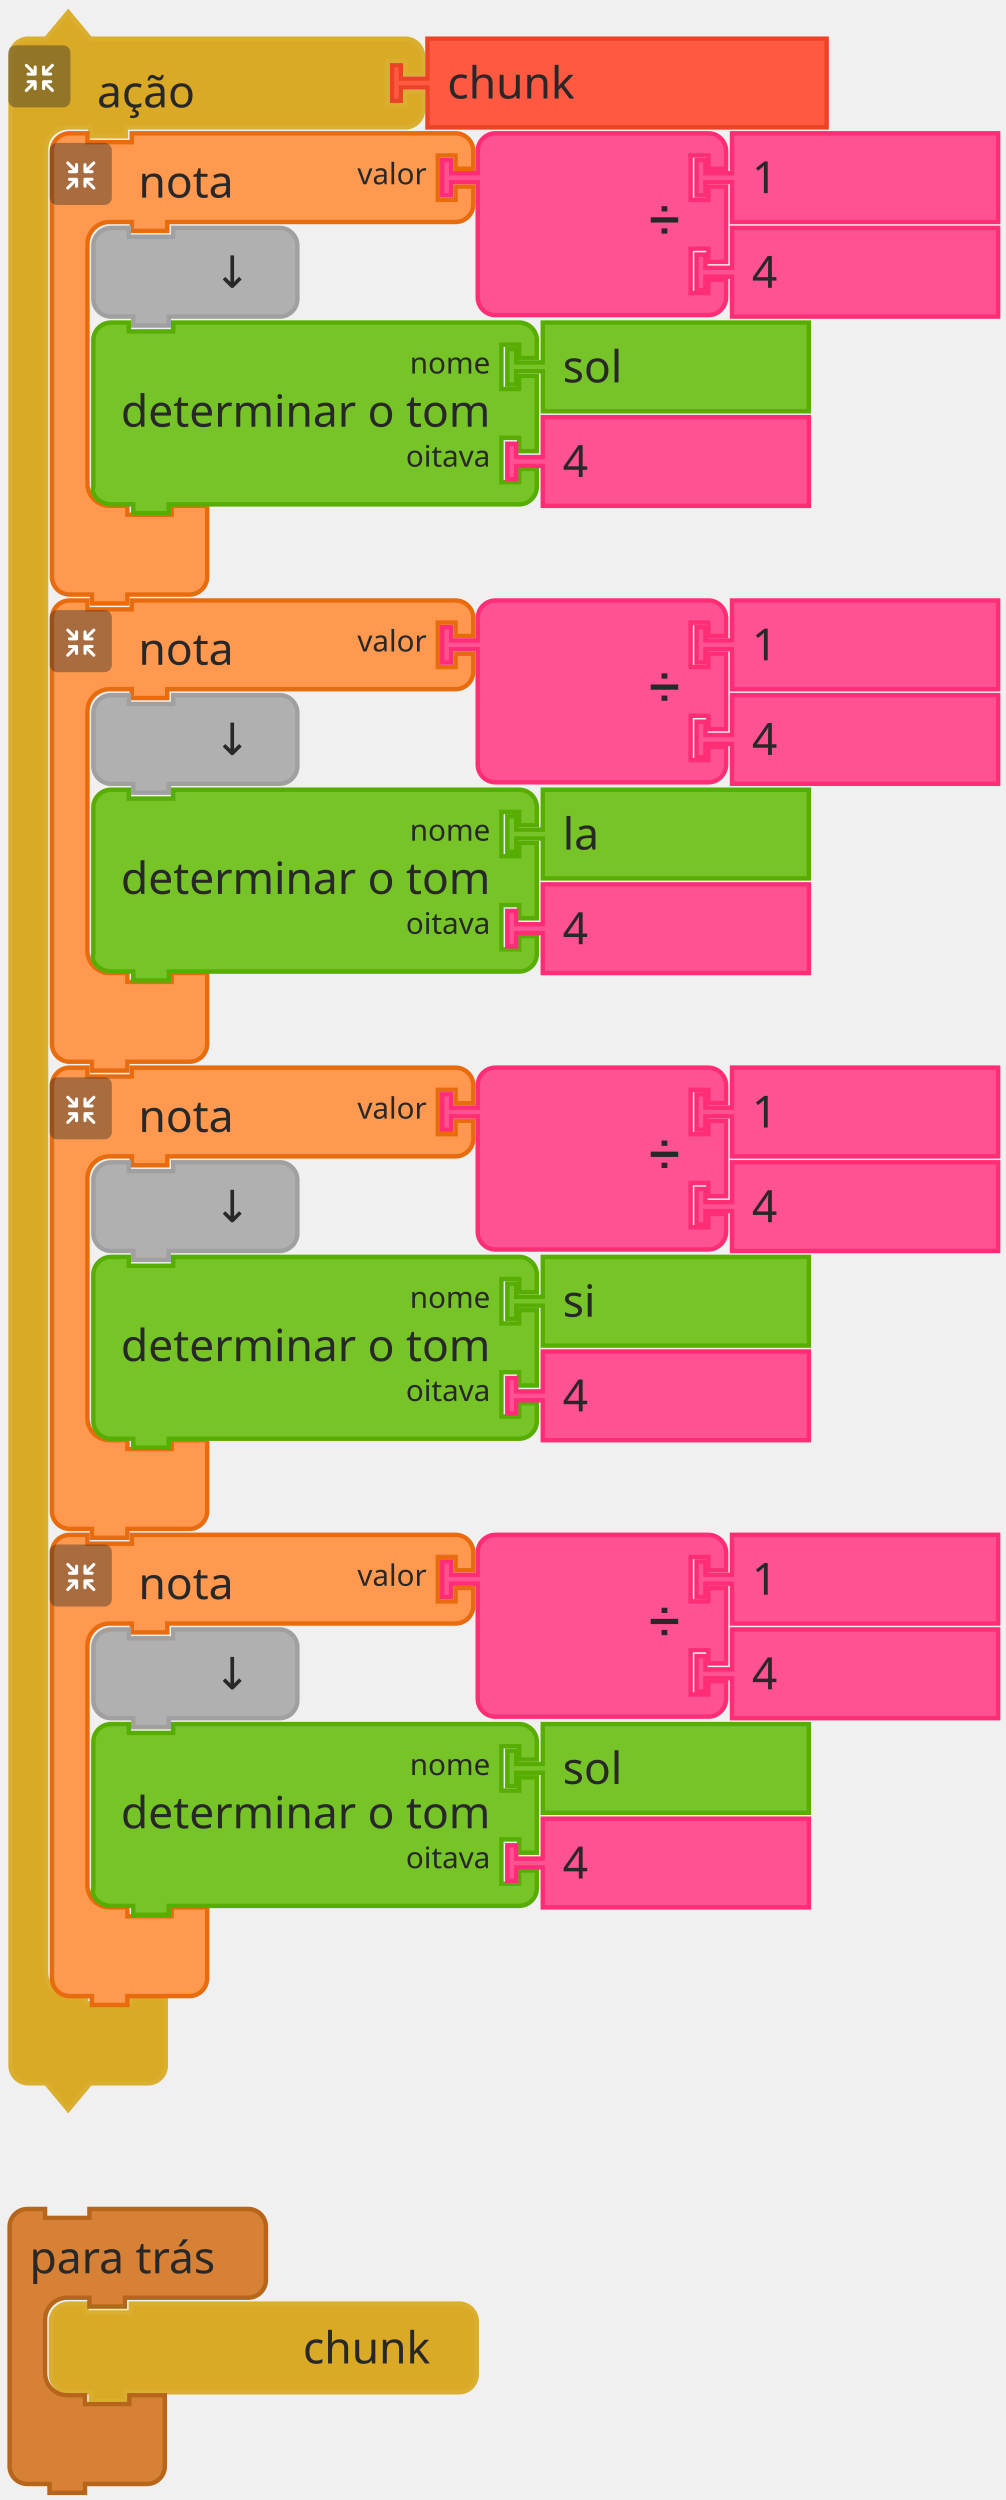
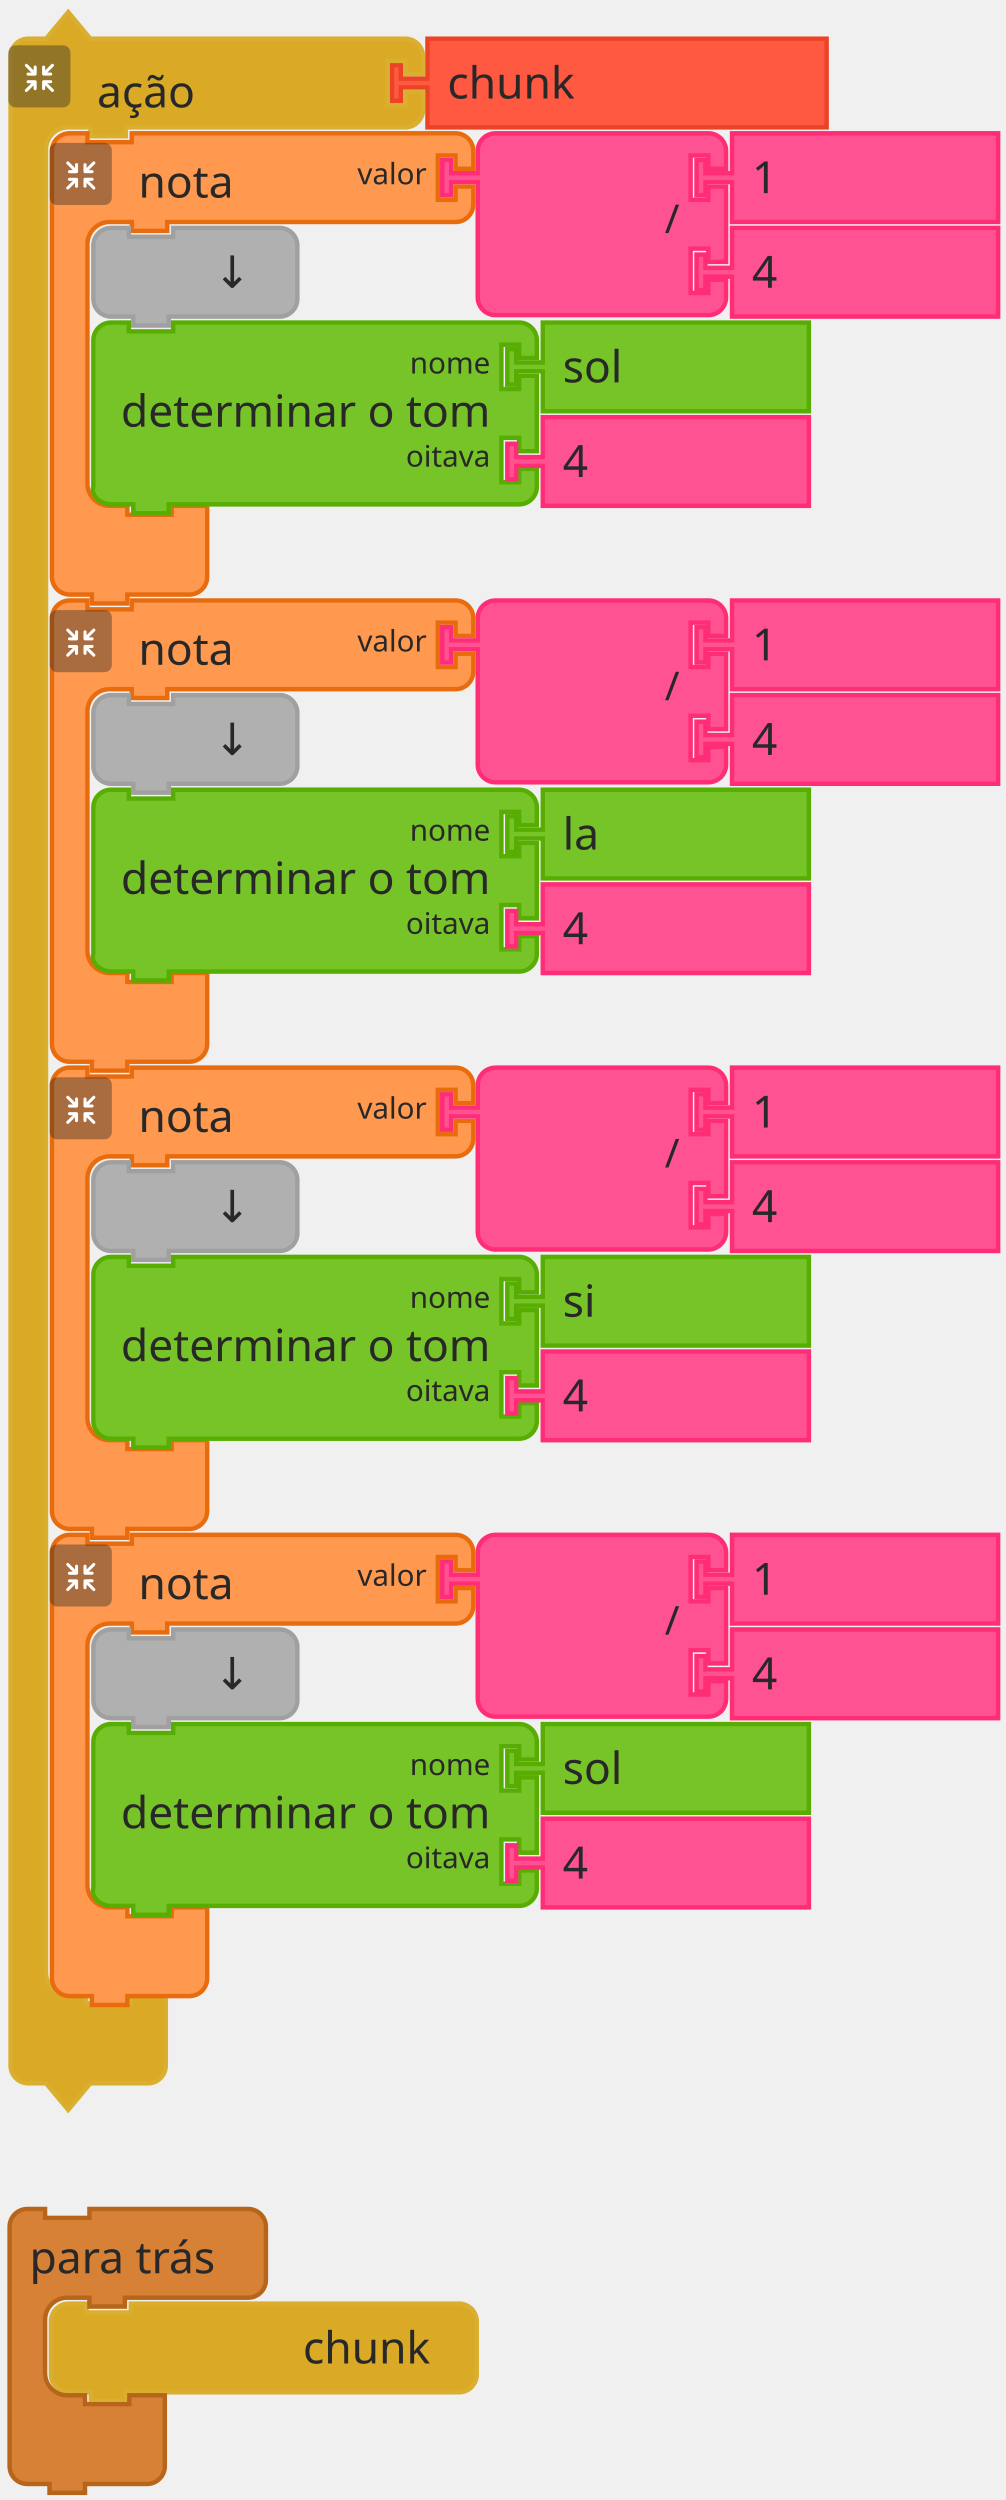
<svg xmlns="http://www.w3.org/2000/svg" id="svg594" version="1.1" height="845.5" width="340">
  <defs id="defs598" />
  <g transform="translate(-304.1806,-53.67132)" id="g82">
    <g id="g62" transform="translate(307,57)">
      <g id="g60" transform="scale(1.5)">
        <path id="path50" style="fill:#daa926;fill-opacity:1;stroke:#daaf30;stroke-width:1;stroke-linecap:round;stroke-opacity:1" d="m 0.5,14.5 v -4 a 4,4 90 0 1 4,-4 h 4 l 5,-6 5,6 h 9 58 4 a 4,4 90 0 1 4,4 v 4 h -4 v -3 h -4 v 10 h 4 v -3 h 4 v 4 a 4,4 90 0 1 -4,4 h -4 -58 -1 v 2 h -8 v -2 h -1 -4 a 5,5 90 0 0 -5,5 v 4 4 399 4 a 5,5 90 0 0 5,5 h 4 v 2 h 10 v -2 h 8 v 6 6 4 a 4,4 90 0 1 -4,4 h -4 -9 l -5,6 -5,-6 h -4 a 4,4 90 0 1 -4,-4 v -4 z" />
        <text id="text54" style="font-size:10px;font-family:sans-serif;text-anchor:start;fill:#282828">
          <tspan id="tspan52" y="22" x="20">ação</tspan>
        </text>
        <text id="text58" style="font-size:6.667px;font-family:sans-serif;text-anchor:end;fill:#282828">
          <tspan id="tspan56" y="6" x="83" />
        </text>
      </g>
    </g>
    <g id="g80" transform="matrix(0.5,0,0,0.5,307,69)">
      <g id="g78" style="isolation:isolate">
        <g data-name="レイヤー 2" id="g76">
          <g id="g74">
            <rect y="0" x="0" id="rect64" style="opacity:0.4;mix-blend-mode:multiply;fill:#292929" ry="5" rx="5" height="42" width="42" />
            <path id="path66" style="fill:#ffffff" d="m 30.56,29.8 -4.17,-4.16 h 2.26 a 1.035,1.035 0 1 0 0,-2.07 h -4.71 a 1.08,1.08 0 0 0 -1.11,1 v 0 c 0,0 0,0 0,0.06 v 4.64 0 a 1.04,1.04 0 1 0 2.08,0 v -2.19 l 4.19,4.19 a 1,1 0 0 0 1.46,0 1,1 0 0 0 0,-1.47 z" />
            <path id="path68" style="fill:#ffffff" d="m 19.17,24.6 a 1.08,1.08 0 0 0 -1.11,-1 h -4.71 a 1.035,1.035 0 1 0 0,2.07 h 2.25 l -4.16,4.13 a 1.039,1.039 0 0 0 1.47,1.47 l 4.18,-4.19 v 2.26 a 1.04,1.04 0 1 0 2.08,0 V 24.7 c 0,0 0,0 0,-0.06 a 0.08,0.08 0 0 1 0,-0.04 z" />
            <path id="path70" style="fill:#ffffff" d="m 23.94,20.5 h 4.7 a 1.04,1.04 0 1 0 0,-2.08 h -2.25 l 4.17,-4.16 a 1,1 0 0 0 0,-1.47 1,1 0 0 0 -1.46,0 L 24.91,17 v -2.28 a 1.04,1.04 0 1 0 -2.08,0 v 4.64 a 0.43,0.43 0 0 0 0,0.05 v 0.05 a 1.09,1.09 0 0 0 1.11,1.04 z" />
            <path id="path72" style="fill:#ffffff" d="m 18.13,13.62 a 1.08,1.08 0 0 0 -1,1.09 V 17 l -4.18,-4.19 a 1,1 0 0 0 -1.47,0 1,1 0 0 0 0,1.46 l 4.16,4.17 h -2.29 a 1.04,1.04 0 1 0 0,2.08 h 4.71 a 1.09,1.09 0 0 0 1.11,-1 c 0,0 0,0 0,-0.06 v -4.75 a 1.07,1.07 0 0 0 -1.04,-1.09 z" />
          </g>
        </g>
      </g>
    </g>
  </g>
  <g id="g92" transform="translate(131.8194,12.32868)">
    <g id="g90" transform="scale(1.5)">
      <path id="path84" style="fill:#ff5942;fill-opacity:1;stroke:#ea4326;stroke-width:1;stroke-linecap:round;stroke-opacity:1" d="m 8.5,0.5 h 90 v 20 h -90 v -8 -1 h -6 v 3 h -2 v -8 h 2 v 3 h 6 v -1 z" />
      <text id="text88" style="font-size:10px;font-family:sans-serif;text-anchor:start;fill:#282828">
        <tspan id="tspan86" y="14" x="13">chunk</tspan>
      </text>
    </g>
  </g>
  <g transform="translate(-304.1806,-53.67132)" id="g126">
    <g id="g106" transform="translate(321,98)">
      <g id="g104" transform="scale(1.5)">
        <path id="path94" style="fill:#fe994f;fill-opacity:1;stroke:#e86b0e;stroke-width:1;stroke-linecap:round;stroke-opacity:1" d="m 0.5,8.5 v -4 a 4,4 90 0 1 4,-4 h 4 v 2 h 10 v -2 h 9 60 4 a 4,4 90 0 1 4,4 v 4 h -4 v -3 h -4 v 10 h 4 v -3 h 4 v 4 a 4,4 90 0 1 -4,4 h -4 -60 -1 v 2 h -8 v -2 h -1 -4 a 5,5 90 0 0 -5,5 v 4 4 42 4 a 5,5 90 0 0 5,5 h 4 v 2 h 10 v -2 h 8 v 6 6 4 a 4,4 90 0 1 -4,4 h -4 -9 -1 v 2 h -8 v -2 h -1 -4 a 4,4 90 0 1 -4,-4 v -4 z" />
        <text id="text98" style="font-size:10px;font-family:sans-serif;text-anchor:start;fill:#282828">
          <tspan id="tspan96" y="15" x="20">nota</tspan>
        </text>
        <text id="text102" style="font-size:6.667px;font-family:sans-serif;text-anchor:end;fill:#282828">
          <tspan id="tspan100" y="12" x="85">valor</tspan>
        </text>
      </g>
    </g>
    <g id="g124" transform="matrix(0.5,0,0,0.5,321,102)">
      <g id="g122" style="isolation:isolate">
        <g data-name="レイヤー 2" id="g120">
          <g id="g118">
            <rect y="0" x="0" id="rect108" style="opacity:0.4;mix-blend-mode:multiply;fill:#292929" ry="5" rx="5" height="42" width="42" />
            <path id="path110" style="fill:#ffffff" d="m 30.56,29.8 -4.17,-4.16 h 2.26 a 1.035,1.035 0 1 0 0,-2.07 h -4.71 a 1.08,1.08 0 0 0 -1.11,1 v 0 c 0,0 0,0 0,0.06 v 4.64 0 a 1.04,1.04 0 1 0 2.08,0 v -2.19 l 4.19,4.19 a 1,1 0 0 0 1.46,0 1,1 0 0 0 0,-1.47 z" />
            <path id="path112" style="fill:#ffffff" d="m 19.17,24.6 a 1.08,1.08 0 0 0 -1.11,-1 h -4.71 a 1.035,1.035 0 1 0 0,2.07 h 2.25 l -4.16,4.13 a 1.039,1.039 0 0 0 1.47,1.47 l 4.18,-4.19 v 2.26 a 1.04,1.04 0 1 0 2.08,0 V 24.7 c 0,0 0,0 0,-0.06 a 0.08,0.08 0 0 1 0,-0.04 z" />
            <path id="path114" style="fill:#ffffff" d="m 23.94,20.5 h 4.7 a 1.04,1.04 0 1 0 0,-2.08 h -2.25 l 4.17,-4.16 a 1,1 0 0 0 0,-1.47 1,1 0 0 0 -1.46,0 L 24.91,17 v -2.28 a 1.04,1.04 0 1 0 -2.08,0 v 4.64 a 0.43,0.43 0 0 0 0,0.05 v 0.05 a 1.09,1.09 0 0 0 1.11,1.04 z" />
            <path id="path116" style="fill:#ffffff" d="m 18.13,13.62 a 1.08,1.08 0 0 0 -1,1.09 V 17 l -4.18,-4.19 a 1,1 0 0 0 -1.47,0 1,1 0 0 0 0,1.46 l 4.16,4.17 h -2.29 a 1.04,1.04 0 1 0 0,2.08 h 4.71 a 1.09,1.09 0 0 0 1.11,-1 c 0,0 0,0 0,-0.06 v -4.75 a 1.07,1.07 0 0 0 -1.04,-1.09 z" />
          </g>
        </g>
      </g>
    </g>
  </g>
  <g id="g144" transform="translate(148.8194,44.32868)">
    <g id="g142" transform="scale(1.5)">
      <path id="path128" style="fill:#ff5293;fill-opacity:1;stroke:#ff2c76;stroke-width:1;stroke-linecap:round;stroke-opacity:1" d="m 8.5,8.5 v -4 a 4,4 90 0 1 4,-4 h 4 10 30 4 a 4,4 90 0 1 4,4 v 4 h -4 v -3 h -4 v 10 h 4 v -3 h 4 v 17 h -4 v -3 h -4 v 10 h 4 v -3 h 4 v 4 a 4,4 90 0 1 -4,4 h -4 -30 -10 -4 a 4,4 90 0 1 -4,-4 v -4 -21 -1 h -6 v 3 h -2 v -8 h 2 v 3 h 6 z" />
      <text id="text132" style="font-size:9px;font-family:sans-serif;text-anchor:end;fill:#282828">
-         <tspan id="tspan130" y="23" x="54">➗</tspan>
+         <tspan id="tspan130" y="23" x="54">/</tspan>
      </text>
      <text id="text136" style="font-size:6px;font-family:sans-serif;text-anchor:end;fill:#282828">
        <tspan id="tspan134" y="12" x="54" />
      </text>
      <text id="text140" style="font-size:6px;font-family:sans-serif;text-anchor:end;fill:#282828">
        <tspan id="tspan138" y="33" x="54" />
      </text>
    </g>
  </g>
  <g id="g154" transform="translate(234.8194,44.32868)">
    <g id="g152" transform="scale(1.5)">
      <path id="path146" style="fill:#ff5293;fill-opacity:1;stroke:#ff2c76;stroke-width:1;stroke-linecap:round;stroke-opacity:1" d="m 8.5,0.5 h 60 v 20 h -60 v -8 -1 h -6 v 3 h -2 v -8 h 2 v 3 h 6 v -1 z" />
      <text id="text150" style="font-size:10px;font-family:sans-serif;text-anchor:start;fill:#282828">
        <tspan id="tspan148" y="14" x="13">1</tspan>
      </text>
    </g>
  </g>
  <g id="g164" transform="translate(234.8194,76.32868)">
    <g id="g162" transform="scale(1.5)">
      <path id="path156" style="fill:#ff5293;fill-opacity:1;stroke:#ff2c76;stroke-width:1;stroke-linecap:round;stroke-opacity:1" d="m 8.5,0.5 h 60 v 20 h -60 v -8 -1 h -6 v 3 h -2 v -8 h 2 v 3 h 6 v -1 z" />
      <text id="text160" style="font-size:10px;font-family:sans-serif;text-anchor:start;fill:#282828">
        <tspan id="tspan158" y="14" x="13">4</tspan>
      </text>
    </g>
  </g>
  <g id="g174" transform="translate(30.81937,76.32868)">
    <g id="g172" transform="scale(1.5)">
      <path id="path166" style="fill:#b0b0b0;fill-opacity:1;stroke:#a0a0a0;stroke-width:1;stroke-linecap:round;stroke-opacity:1" d="m 0.5,8.5 v -4 a 4,4 90 0 1 4,-4 h 4 v 2 h 10 v -2 h 20 4 a 4,4 90 0 1 4,4 v 4 4 4 a 4,4 90 0 1 -4,4 h -4 -20 -1 v 2 h -8 v -2 h -1 -4 a 4,4 90 0 1 -4,-4 v -4 z" />
      <text id="text170" style="font-size:10px;font-family:sans-serif;text-anchor:end;fill:#282828">
        <tspan id="tspan168" y="14" x="36">↓</tspan>
      </text>
    </g>
  </g>
  <g id="g192" transform="translate(96.81937,108.3287)">
    <g id="g190" transform="scale(1.5)">
      <path id="path176" style="fill:#77c428;fill-opacity:1;stroke:#57ad02;stroke-width:1;stroke-linecap:round;stroke-opacity:1" d="m -43.5,8.5 v -4 c 0,-2.209 1.791,-4 4,-4 h 4 v 2 h 10 v -2 h 74 4 c 2.209,0 4,1.791 4,4 v 4 h -4 v -3 h -4 v 10 h 4 v -3 h 4 v 17 h -4 v -3 h -4 v 10 h 4 v -3 h 4 v 4 c 0,2.209 -1.791,4 -4,4 h -4 -74 -1 v 2 h -8 v -2 h -1 -4 c -2.209,0 -4.699,-1.904 -4,-4 v -4 -21 z" />
      <text id="text180" style="font-size:10px;font-family:sans-serif;text-anchor:end;fill:#282828">
        <tspan id="tspan178" y="24" x="46">determinar o tom</tspan>
      </text>
      <text id="text184" style="font-size:6.667px;font-family:sans-serif;text-anchor:end;fill:#282828">
        <tspan id="tspan182" y="12" x="46">nome</tspan>
      </text>
      <text id="text188" style="font-size:6.667px;font-family:sans-serif;text-anchor:end;fill:#282828">
        <tspan id="tspan186" y="33" x="46">oitava</tspan>
      </text>
    </g>
  </g>
  <g id="g202" transform="translate(170.8194,108.3287)">
    <g id="g200" transform="scale(1.5)">
      <path id="path194" style="fill:#77c428;fill-opacity:1;stroke:#57ad02;stroke-width:1;stroke-linecap:round;stroke-opacity:1" d="m 8.5,0.5 h 60 v 20 h -60 v -8 -1 h -6 v 3 h -2 v -8 h 2 v 3 h 6 v -1 z" />
      <text id="text198" style="font-size:10px;font-family:sans-serif;text-anchor:start;fill:#282828">
        <tspan id="tspan196" y="14" x="13">sol</tspan>
      </text>
    </g>
  </g>
  <g id="g212" transform="translate(170.8194,140.3287)">
    <g id="g210" transform="scale(1.5)">
      <path id="path204" style="fill:#ff5293;fill-opacity:1;stroke:#ff2c76;stroke-width:1;stroke-linecap:round;stroke-opacity:1" d="m 8.5,0.5 h 60 v 20 h -60 v -8 -1 h -6 v 3 h -2 v -8 h 2 v 3 h 6 v -1 z" />
      <text id="text208" style="font-size:10px;font-family:sans-serif;text-anchor:start;fill:#282828">
        <tspan id="tspan206" y="14" x="13">4</tspan>
      </text>
    </g>
  </g>
  <g transform="translate(-304.1806,-53.67132)" id="g246">
    <g id="g226" transform="translate(321,256)">
      <g id="g224" transform="scale(1.5)">
        <path id="path214" style="fill:#fe994f;fill-opacity:1;stroke:#e86b0e;stroke-width:1;stroke-linecap:round;stroke-opacity:1" d="m 0.5,8.5 v -4 a 4,4 90 0 1 4,-4 h 4 v 2 h 10 v -2 h 9 60 4 a 4,4 90 0 1 4,4 v 4 h -4 v -3 h -4 v 10 h 4 v -3 h 4 v 4 a 4,4 90 0 1 -4,4 h -4 -60 -1 v 2 h -8 v -2 h -1 -4 a 5,5 90 0 0 -5,5 v 4 4 42 4 a 5,5 90 0 0 5,5 h 4 v 2 h 10 v -2 h 8 v 6 6 4 a 4,4 90 0 1 -4,4 h -4 -9 -1 v 2 h -8 v -2 h -1 -4 a 4,4 90 0 1 -4,-4 v -4 z" />
        <text id="text218" style="font-size:10px;font-family:sans-serif;text-anchor:start;fill:#282828">
          <tspan id="tspan216" y="15" x="20">nota</tspan>
        </text>
        <text id="text222" style="font-size:6.667px;font-family:sans-serif;text-anchor:end;fill:#282828">
          <tspan id="tspan220" y="12" x="85">valor</tspan>
        </text>
      </g>
    </g>
    <g id="g244" transform="matrix(0.5,0,0,0.5,321,260)">
      <g id="g242" style="isolation:isolate">
        <g data-name="レイヤー 2" id="g240">
          <g id="g238">
            <rect y="0" x="0" id="rect228" style="opacity:0.4;mix-blend-mode:multiply;fill:#292929" ry="5" rx="5" height="42" width="42" />
            <path id="path230" style="fill:#ffffff" d="m 30.56,29.8 -4.17,-4.16 h 2.26 a 1.035,1.035 0 1 0 0,-2.07 h -4.71 a 1.08,1.08 0 0 0 -1.11,1 v 0 c 0,0 0,0 0,0.06 v 4.64 0 a 1.04,1.04 0 1 0 2.08,0 v -2.19 l 4.19,4.19 a 1,1 0 0 0 1.46,0 1,1 0 0 0 0,-1.47 z" />
            <path id="path232" style="fill:#ffffff" d="m 19.17,24.6 a 1.08,1.08 0 0 0 -1.11,-1 h -4.71 a 1.035,1.035 0 1 0 0,2.07 h 2.25 l -4.16,4.13 a 1.039,1.039 0 0 0 1.47,1.47 l 4.18,-4.19 v 2.26 a 1.04,1.04 0 1 0 2.08,0 V 24.7 c 0,0 0,0 0,-0.06 a 0.08,0.08 0 0 1 0,-0.04 z" />
            <path id="path234" style="fill:#ffffff" d="m 23.94,20.5 h 4.7 a 1.04,1.04 0 1 0 0,-2.08 h -2.25 l 4.17,-4.16 a 1,1 0 0 0 0,-1.47 1,1 0 0 0 -1.46,0 L 24.91,17 v -2.28 a 1.04,1.04 0 1 0 -2.08,0 v 4.64 a 0.43,0.43 0 0 0 0,0.05 v 0.05 a 1.09,1.09 0 0 0 1.11,1.04 z" />
            <path id="path236" style="fill:#ffffff" d="m 18.13,13.62 a 1.08,1.08 0 0 0 -1,1.09 V 17 l -4.18,-4.19 a 1,1 0 0 0 -1.47,0 1,1 0 0 0 0,1.46 l 4.16,4.17 h -2.29 a 1.04,1.04 0 1 0 0,2.08 h 4.71 a 1.09,1.09 0 0 0 1.11,-1 c 0,0 0,0 0,-0.06 v -4.75 a 1.07,1.07 0 0 0 -1.04,-1.09 z" />
          </g>
        </g>
      </g>
    </g>
  </g>
  <g id="g264" transform="translate(148.8194,202.3287)">
    <g id="g262" transform="scale(1.5)">
      <path id="path248" style="fill:#ff5293;fill-opacity:1;stroke:#ff2c76;stroke-width:1;stroke-linecap:round;stroke-opacity:1" d="m 8.5,8.5 v -4 a 4,4 90 0 1 4,-4 h 4 10 30 4 a 4,4 90 0 1 4,4 v 4 h -4 v -3 h -4 v 10 h 4 v -3 h 4 v 17 h -4 v -3 h -4 v 10 h 4 v -3 h 4 v 4 a 4,4 90 0 1 -4,4 h -4 -30 -10 -4 a 4,4 90 0 1 -4,-4 v -4 -21 -1 h -6 v 3 h -2 v -8 h 2 v 3 h 6 z" />
      <text id="text252" style="font-size:9px;font-family:sans-serif;text-anchor:end;fill:#282828">
-         <tspan id="tspan250" y="23" x="54">➗</tspan>
+         <tspan id="tspan250" y="23" x="54">/</tspan>
      </text>
      <text id="text256" style="font-size:6px;font-family:sans-serif;text-anchor:end;fill:#282828">
        <tspan id="tspan254" y="12" x="54" />
      </text>
      <text id="text260" style="font-size:6px;font-family:sans-serif;text-anchor:end;fill:#282828">
        <tspan id="tspan258" y="33" x="54" />
      </text>
    </g>
  </g>
  <g id="g274" transform="translate(234.8194,202.3287)">
    <g id="g272" transform="scale(1.5)">
      <path id="path266" style="fill:#ff5293;fill-opacity:1;stroke:#ff2c76;stroke-width:1;stroke-linecap:round;stroke-opacity:1" d="m 8.5,0.5 h 60 v 20 h -60 v -8 -1 h -6 v 3 h -2 v -8 h 2 v 3 h 6 v -1 z" />
      <text id="text270" style="font-size:10px;font-family:sans-serif;text-anchor:start;fill:#282828">
        <tspan id="tspan268" y="14" x="13">1</tspan>
      </text>
    </g>
  </g>
  <g id="g284" transform="translate(234.8194,234.3287)">
    <g id="g282" transform="scale(1.5)">
      <path id="path276" style="fill:#ff5293;fill-opacity:1;stroke:#ff2c76;stroke-width:1;stroke-linecap:round;stroke-opacity:1" d="m 8.5,0.5 h 60 v 20 h -60 v -8 -1 h -6 v 3 h -2 v -8 h 2 v 3 h 6 v -1 z" />
      <text id="text280" style="font-size:10px;font-family:sans-serif;text-anchor:start;fill:#282828">
        <tspan id="tspan278" y="14" x="13">4</tspan>
      </text>
    </g>
  </g>
  <g id="g294" transform="translate(30.81937,234.3287)">
    <g id="g292" transform="scale(1.5)">
      <path id="path286" style="fill:#b0b0b0;fill-opacity:1;stroke:#a0a0a0;stroke-width:1;stroke-linecap:round;stroke-opacity:1" d="m 0.5,8.5 v -4 a 4,4 90 0 1 4,-4 h 4 v 2 h 10 v -2 h 20 4 a 4,4 90 0 1 4,4 v 4 4 4 a 4,4 90 0 1 -4,4 h -4 -20 -1 v 2 h -8 v -2 h -1 -4 a 4,4 90 0 1 -4,-4 v -4 z" />
      <text id="text290" style="font-size:10px;font-family:sans-serif;text-anchor:end;fill:#282828">
        <tspan id="tspan288" y="14" x="36">↓</tspan>
      </text>
    </g>
  </g>
  <g id="g312" transform="translate(96.81937,266.3287)">
    <g id="g310" transform="scale(1.5)">
      <path id="path296" style="fill:#77c428;fill-opacity:1;stroke:#57ad02;stroke-width:1;stroke-linecap:round;stroke-opacity:1" d="m -43.5,8.5 v -4 c 0,-2.209 1.791,-4 4,-4 h 4 v 2 h 10 v -2 h 74 4 c 2.209,0 4,1.791 4,4 v 4 h -4 v -3 h -4 v 10 h 4 v -3 h 4 v 17 h -4 v -3 h -4 v 10 h 4 v -3 h 4 v 4 c 0,2.209 -1.791,4 -4,4 h -4 -74 -1 v 2 h -8 v -2 h -1 -4 c -2.209,0 -4.699,-1.904 -4,-4 v -4 -21 z" />
      <text id="text300" style="font-size:10px;font-family:sans-serif;text-anchor:end;fill:#282828">
        <tspan id="tspan298" y="24" x="46">determinar o tom</tspan>
      </text>
      <text id="text304" style="font-size:6.667px;font-family:sans-serif;text-anchor:end;fill:#282828">
        <tspan id="tspan302" y="12" x="46">nome</tspan>
      </text>
      <text id="text308" style="font-size:6.667px;font-family:sans-serif;text-anchor:end;fill:#282828">
        <tspan id="tspan306" y="33" x="46">oitava</tspan>
      </text>
    </g>
  </g>
  <g id="g322" transform="translate(170.8194,266.3287)">
    <g id="g320" transform="scale(1.5)">
      <path id="path314" style="fill:#77c428;fill-opacity:1;stroke:#57ad02;stroke-width:1;stroke-linecap:round;stroke-opacity:1" d="m 8.5,0.5 h 60 v 20 h -60 v -8 -1 h -6 v 3 h -2 v -8 h 2 v 3 h 6 v -1 z" />
      <text id="text318" style="font-size:10px;font-family:sans-serif;text-anchor:start;fill:#282828">
        <tspan id="tspan316" y="14" x="13">la</tspan>
      </text>
    </g>
  </g>
  <g id="g332" transform="translate(170.8194,298.3287)">
    <g id="g330" transform="scale(1.5)">
      <path id="path324" style="fill:#ff5293;fill-opacity:1;stroke:#ff2c76;stroke-width:1;stroke-linecap:round;stroke-opacity:1" d="m 8.5,0.5 h 60 v 20 h -60 v -8 -1 h -6 v 3 h -2 v -8 h 2 v 3 h 6 v -1 z" />
      <text id="text328" style="font-size:10px;font-family:sans-serif;text-anchor:start;fill:#282828">
        <tspan id="tspan326" y="14" x="13">4</tspan>
      </text>
    </g>
  </g>
  <g transform="translate(-304.1806,-53.67132)" id="g366">
    <g id="g346" transform="translate(321,414)">
      <g id="g344" transform="scale(1.5)">
        <path id="path334" style="fill:#fe994f;fill-opacity:1;stroke:#e86b0e;stroke-width:1;stroke-linecap:round;stroke-opacity:1" d="m 0.5,8.5 v -4 a 4,4 90 0 1 4,-4 h 4 v 2 h 10 v -2 h 9 60 4 a 4,4 90 0 1 4,4 v 4 h -4 v -3 h -4 v 10 h 4 v -3 h 4 v 4 a 4,4 90 0 1 -4,4 h -4 -60 -1 v 2 h -8 v -2 h -1 -4 a 5,5 90 0 0 -5,5 v 4 4 42 4 a 5,5 90 0 0 5,5 h 4 v 2 h 10 v -2 h 8 v 6 6 4 a 4,4 90 0 1 -4,4 h -4 -9 -1 v 2 h -8 v -2 h -1 -4 a 4,4 90 0 1 -4,-4 v -4 z" />
        <text id="text338" style="font-size:10px;font-family:sans-serif;text-anchor:start;fill:#282828">
          <tspan id="tspan336" y="15" x="20">nota</tspan>
        </text>
        <text id="text342" style="font-size:6.667px;font-family:sans-serif;text-anchor:end;fill:#282828">
          <tspan id="tspan340" y="12" x="85">valor</tspan>
        </text>
      </g>
    </g>
    <g id="g364" transform="matrix(0.5,0,0,0.5,321,418)">
      <g id="g362" style="isolation:isolate">
        <g data-name="レイヤー 2" id="g360">
          <g id="g358">
            <rect y="0" x="0" id="rect348" style="opacity:0.4;mix-blend-mode:multiply;fill:#292929" ry="5" rx="5" height="42" width="42" />
            <path id="path350" style="fill:#ffffff" d="m 30.56,29.8 -4.17,-4.16 h 2.26 a 1.035,1.035 0 1 0 0,-2.07 h -4.71 a 1.08,1.08 0 0 0 -1.11,1 v 0 c 0,0 0,0 0,0.06 v 4.64 0 a 1.04,1.04 0 1 0 2.08,0 v -2.19 l 4.19,4.19 a 1,1 0 0 0 1.46,0 1,1 0 0 0 0,-1.47 z" />
            <path id="path352" style="fill:#ffffff" d="m 19.17,24.6 a 1.08,1.08 0 0 0 -1.11,-1 h -4.71 a 1.035,1.035 0 1 0 0,2.07 h 2.25 l -4.16,4.13 a 1.039,1.039 0 0 0 1.47,1.47 l 4.18,-4.19 v 2.26 a 1.04,1.04 0 1 0 2.08,0 V 24.7 c 0,0 0,0 0,-0.06 a 0.08,0.08 0 0 1 0,-0.04 z" />
            <path id="path354" style="fill:#ffffff" d="m 23.94,20.5 h 4.7 a 1.04,1.04 0 1 0 0,-2.08 h -2.25 l 4.17,-4.16 a 1,1 0 0 0 0,-1.47 1,1 0 0 0 -1.46,0 L 24.91,17 v -2.28 a 1.04,1.04 0 1 0 -2.08,0 v 4.64 a 0.43,0.43 0 0 0 0,0.05 v 0.05 a 1.09,1.09 0 0 0 1.11,1.04 z" />
            <path id="path356" style="fill:#ffffff" d="m 18.13,13.62 a 1.08,1.08 0 0 0 -1,1.09 V 17 l -4.18,-4.19 a 1,1 0 0 0 -1.47,0 1,1 0 0 0 0,1.46 l 4.16,4.17 h -2.29 a 1.04,1.04 0 1 0 0,2.08 h 4.71 a 1.09,1.09 0 0 0 1.11,-1 c 0,0 0,0 0,-0.06 v -4.75 a 1.07,1.07 0 0 0 -1.04,-1.09 z" />
          </g>
        </g>
      </g>
    </g>
  </g>
  <g id="g384" transform="translate(148.8194,360.3287)">
    <g id="g382" transform="scale(1.5)">
      <path id="path368" style="fill:#ff5293;fill-opacity:1;stroke:#ff2c76;stroke-width:1;stroke-linecap:round;stroke-opacity:1" d="m 8.5,8.5 v -4 a 4,4 90 0 1 4,-4 h 4 10 30 4 a 4,4 90 0 1 4,4 v 4 h -4 v -3 h -4 v 10 h 4 v -3 h 4 v 17 h -4 v -3 h -4 v 10 h 4 v -3 h 4 v 4 a 4,4 90 0 1 -4,4 h -4 -30 -10 -4 a 4,4 90 0 1 -4,-4 v -4 -21 -1 h -6 v 3 h -2 v -8 h 2 v 3 h 6 z" />
      <text id="text372" style="font-size:9px;font-family:sans-serif;text-anchor:end;fill:#282828">
-         <tspan id="tspan370" y="23" x="54">➗</tspan>
+         <tspan id="tspan370" y="23" x="54">/</tspan>
      </text>
      <text id="text376" style="font-size:6px;font-family:sans-serif;text-anchor:end;fill:#282828">
        <tspan id="tspan374" y="12" x="54" />
      </text>
      <text id="text380" style="font-size:6px;font-family:sans-serif;text-anchor:end;fill:#282828">
        <tspan id="tspan378" y="33" x="54" />
      </text>
    </g>
  </g>
  <g id="g394" transform="translate(234.8194,360.3287)">
    <g id="g392" transform="scale(1.5)">
      <path id="path386" style="fill:#ff5293;fill-opacity:1;stroke:#ff2c76;stroke-width:1;stroke-linecap:round;stroke-opacity:1" d="m 8.5,0.5 h 60 v 20 h -60 v -8 -1 h -6 v 3 h -2 v -8 h 2 v 3 h 6 v -1 z" />
      <text id="text390" style="font-size:10px;font-family:sans-serif;text-anchor:start;fill:#282828">
        <tspan id="tspan388" y="14" x="13">1</tspan>
      </text>
    </g>
  </g>
  <g id="g404" transform="translate(234.8194,392.3287)">
    <g id="g402" transform="scale(1.5)">
      <path id="path396" style="fill:#ff5293;fill-opacity:1;stroke:#ff2c76;stroke-width:1;stroke-linecap:round;stroke-opacity:1" d="m 8.5,0.5 h 60 v 20 h -60 v -8 -1 h -6 v 3 h -2 v -8 h 2 v 3 h 6 v -1 z" />
      <text id="text400" style="font-size:10px;font-family:sans-serif;text-anchor:start;fill:#282828">
        <tspan id="tspan398" y="14" x="13">4</tspan>
      </text>
    </g>
  </g>
  <g id="g414" transform="translate(30.81937,392.3287)">
    <g id="g412" transform="scale(1.5)">
      <path id="path406" style="fill:#b0b0b0;fill-opacity:1;stroke:#a0a0a0;stroke-width:1;stroke-linecap:round;stroke-opacity:1" d="m 0.5,8.5 v -4 a 4,4 90 0 1 4,-4 h 4 v 2 h 10 v -2 h 20 4 a 4,4 90 0 1 4,4 v 4 4 4 a 4,4 90 0 1 -4,4 h -4 -20 -1 v 2 h -8 v -2 h -1 -4 a 4,4 90 0 1 -4,-4 v -4 z" />
      <text id="text410" style="font-size:10px;font-family:sans-serif;text-anchor:end;fill:#282828">
        <tspan id="tspan408" y="14" x="36">↓</tspan>
      </text>
    </g>
  </g>
  <g id="g432" transform="translate(96.81937,424.3287)">
    <g id="g430" transform="scale(1.5)">
      <path id="path416" style="fill:#77c428;fill-opacity:1;stroke:#57ad02;stroke-width:1;stroke-linecap:round;stroke-opacity:1" d="m -43.5,8.5 v -4 c 0,-2.209 1.791,-4 4,-4 h 4 v 2 h 10 v -2 h 74 4 c 2.209,0 4,1.791 4,4 v 4 h -4 v -3 h -4 v 10 h 4 v -3 h 4 v 17 h -4 v -3 h -4 v 10 h 4 v -3 h 4 v 4 c 0,2.209 -1.791,4 -4,4 h -4 -74 -1 v 2 h -8 v -2 h -1 -4 c -2.209,0 -4,-1.791 -4,-4 v -4 -21 z" />
      <text id="text420" style="font-size:10px;font-family:sans-serif;text-anchor:end;fill:#282828">
        <tspan id="tspan418" y="24" x="46">determinar o tom</tspan>
      </text>
      <text id="text424" style="font-size:6.667px;font-family:sans-serif;text-anchor:end;fill:#282828">
        <tspan id="tspan422" y="12" x="46">nome</tspan>
      </text>
      <text id="text428" style="font-size:6.667px;font-family:sans-serif;text-anchor:end;fill:#282828">
        <tspan id="tspan426" y="33" x="46">oitava</tspan>
      </text>
    </g>
  </g>
  <g id="g442" transform="translate(170.8194,424.3287)">
    <g id="g440" transform="scale(1.5)">
      <path id="path434" style="fill:#77c428;fill-opacity:1;stroke:#57ad02;stroke-width:1;stroke-linecap:round;stroke-opacity:1" d="m 8.5,0.5 h 60 v 20 h -60 v -8 -1 h -6 v 3 h -2 v -8 h 2 v 3 h 6 v -1 z" />
      <text id="text438" style="font-size:10px;font-family:sans-serif;text-anchor:start;fill:#282828">
        <tspan id="tspan436" y="14" x="13">si</tspan>
      </text>
    </g>
  </g>
  <g id="g452" transform="translate(170.8194,456.3287)">
    <g id="g450" transform="scale(1.5)">
      <path id="path444" style="fill:#ff5293;fill-opacity:1;stroke:#ff2c76;stroke-width:1;stroke-linecap:round;stroke-opacity:1" d="m 8.5,0.5 h 60 v 20 h -60 v -8 -1 h -6 v 3 h -2 v -8 h 2 v 3 h 6 v -1 z" />
      <text id="text448" style="font-size:10px;font-family:sans-serif;text-anchor:start;fill:#282828">
        <tspan id="tspan446" y="14" x="13">4</tspan>
      </text>
    </g>
  </g>
  <g transform="translate(-304.1806,-53.67132)" id="g486">
    <g id="g466" transform="translate(321,572)">
      <g id="g464" transform="scale(1.5)">
        <path id="path454" style="fill:#fe994f;fill-opacity:1;stroke:#e86b0e;stroke-width:1;stroke-linecap:round;stroke-opacity:1" d="m 0.5,8.5 v -4 a 4,4 90 0 1 4,-4 h 4 v 2 h 10 v -2 h 9 60 4 a 4,4 90 0 1 4,4 v 4 h -4 v -3 h -4 v 10 h 4 v -3 h 4 v 4 a 4,4 90 0 1 -4,4 h -4 -60 -1 v 2 h -8 v -2 h -1 -4 a 5,5 90 0 0 -5,5 v 4 4 42 4 a 5,5 90 0 0 5,5 h 4 v 2 h 10 v -2 h 8 v 6 6 4 a 4,4 90 0 1 -4,4 h -4 -9 -1 v 2 h -8 v -2 h -1 -4 a 4,4 90 0 1 -4,-4 v -4 z" />
        <text id="text458" style="font-size:10px;font-family:sans-serif;text-anchor:start;fill:#282828">
          <tspan id="tspan456" y="15" x="20">nota</tspan>
        </text>
        <text id="text462" style="font-size:6.667px;font-family:sans-serif;text-anchor:end;fill:#282828">
          <tspan id="tspan460" y="12" x="85">valor</tspan>
        </text>
      </g>
    </g>
    <g id="g484" transform="matrix(0.5,0,0,0.5,321,576)">
      <g id="g482" style="isolation:isolate">
        <g data-name="レイヤー 2" id="g480">
          <g id="g478">
            <rect y="0" x="0" id="rect468" style="opacity:0.4;mix-blend-mode:multiply;fill:#292929" ry="5" rx="5" height="42" width="42" />
            <path id="path470" style="fill:#ffffff" d="m 30.56,29.8 -4.17,-4.16 h 2.26 a 1.035,1.035 0 1 0 0,-2.07 h -4.71 a 1.08,1.08 0 0 0 -1.11,1 v 0 c 0,0 0,0 0,0.06 v 4.64 0 a 1.04,1.04 0 1 0 2.08,0 v -2.19 l 4.19,4.19 a 1,1 0 0 0 1.46,0 1,1 0 0 0 0,-1.47 z" />
            <path id="path472" style="fill:#ffffff" d="m 19.17,24.6 a 1.08,1.08 0 0 0 -1.11,-1 h -4.71 a 1.035,1.035 0 1 0 0,2.07 h 2.25 l -4.16,4.13 a 1.039,1.039 0 0 0 1.47,1.47 l 4.18,-4.19 v 2.26 a 1.04,1.04 0 1 0 2.08,0 V 24.7 c 0,0 0,0 0,-0.06 a 0.08,0.08 0 0 1 0,-0.04 z" />
            <path id="path474" style="fill:#ffffff" d="m 23.94,20.5 h 4.7 a 1.04,1.04 0 1 0 0,-2.08 h -2.25 l 4.17,-4.16 a 1,1 0 0 0 0,-1.47 1,1 0 0 0 -1.46,0 L 24.91,17 v -2.28 a 1.04,1.04 0 1 0 -2.08,0 v 4.64 a 0.43,0.43 0 0 0 0,0.05 v 0.05 a 1.09,1.09 0 0 0 1.11,1.04 z" />
            <path id="path476" style="fill:#ffffff" d="m 18.13,13.62 a 1.08,1.08 0 0 0 -1,1.09 V 17 l -4.18,-4.19 a 1,1 0 0 0 -1.47,0 1,1 0 0 0 0,1.46 l 4.16,4.17 h -2.29 a 1.04,1.04 0 1 0 0,2.08 h 4.71 a 1.09,1.09 0 0 0 1.11,-1 c 0,0 0,0 0,-0.06 v -4.75 a 1.07,1.07 0 0 0 -1.04,-1.09 z" />
          </g>
        </g>
      </g>
    </g>
  </g>
  <g id="g504" transform="translate(148.8194,518.3287)">
    <g id="g502" transform="scale(1.5)">
      <path id="path488" style="fill:#ff5293;fill-opacity:1;stroke:#ff2c76;stroke-width:1;stroke-linecap:round;stroke-opacity:1" d="m 8.5,8.5 v -4 a 4,4 90 0 1 4,-4 h 4 10 30 4 a 4,4 90 0 1 4,4 v 4 h -4 v -3 h -4 v 10 h 4 v -3 h 4 v 17 h -4 v -3 h -4 v 10 h 4 v -3 h 4 v 4 a 4,4 90 0 1 -4,4 h -4 -30 -10 -4 a 4,4 90 0 1 -4,-4 v -4 -21 -1 h -6 v 3 h -2 v -8 h 2 v 3 h 6 z" />
      <text id="text492" style="font-size:9px;font-family:sans-serif;text-anchor:end;fill:#282828">
-         <tspan id="tspan490" y="23" x="54">➗</tspan>
+         <tspan id="tspan490" y="23" x="54">/</tspan>
      </text>
      <text id="text496" style="font-size:6px;font-family:sans-serif;text-anchor:end;fill:#282828">
        <tspan id="tspan494" y="12" x="54" />
      </text>
      <text id="text500" style="font-size:6px;font-family:sans-serif;text-anchor:end;fill:#282828">
        <tspan id="tspan498" y="33" x="54" />
      </text>
    </g>
  </g>
  <g id="g514" transform="translate(234.8194,518.3287)">
    <g id="g512" transform="scale(1.5)">
      <path id="path506" style="fill:#ff5293;fill-opacity:1;stroke:#ff2c76;stroke-width:1;stroke-linecap:round;stroke-opacity:1" d="m 8.5,0.5 h 60 v 20 h -60 v -8 -1 h -6 v 3 h -2 v -8 h 2 v 3 h 6 v -1 z" />
      <text id="text510" style="font-size:10px;font-family:sans-serif;text-anchor:start;fill:#282828">
        <tspan id="tspan508" y="14" x="13">1</tspan>
      </text>
    </g>
  </g>
  <g id="g524" transform="translate(234.8194,550.3287)">
    <g id="g522" transform="scale(1.5)">
      <path id="path516" style="fill:#ff5293;fill-opacity:1;stroke:#ff2c76;stroke-width:1;stroke-linecap:round;stroke-opacity:1" d="m 8.5,0.5 h 60 v 20 h -60 v -8 -1 h -6 v 3 h -2 v -8 h 2 v 3 h 6 v -1 z" />
      <text id="text520" style="font-size:10px;font-family:sans-serif;text-anchor:start;fill:#282828">
        <tspan id="tspan518" y="14" x="13">4</tspan>
      </text>
    </g>
  </g>
  <g id="g534" transform="translate(30.81937,550.3287)">
    <g id="g532" transform="scale(1.5)">
      <path id="path526" style="fill:#b0b0b0;fill-opacity:1;stroke:#a0a0a0;stroke-width:1;stroke-linecap:round;stroke-opacity:1" d="m 0.5,8.5 v -4 a 4,4 90 0 1 4,-4 h 4 v 2 h 10 v -2 h 20 4 a 4,4 90 0 1 4,4 v 4 4 4 a 4,4 90 0 1 -4,4 h -4 -20 -1 v 2 h -8 v -2 h -1 -4 a 4,4 90 0 1 -4,-4 v -4 z" />
      <text id="text530" style="font-size:10px;font-family:sans-serif;text-anchor:end;fill:#282828">
        <tspan id="tspan528" y="14" x="36">↓</tspan>
      </text>
    </g>
  </g>
  <g id="g552" transform="translate(96.81937,582.3287)">
    <g id="g550" transform="scale(1.5)">
      <path id="path536" style="fill:#77c428;fill-opacity:1;stroke:#57ad02;stroke-width:1;stroke-linecap:round;stroke-opacity:1" d="m -43.5,8.5 v -4 c 0,-2.209 1.791,-4 4,-4 h 4 v 2 h 10 v -2 h 74 4 c 2.209,0 4,1.791 4,4 v 4 h -4 v -3 h -4 v 10 h 4 v -3 h 4 v 17 h -4 v -3 h -4 v 10 h 4 v -3 h 4 v 4 c 0,2.209 -1.791,4 -4,4 h -4 -74 -1 v 2 h -8 v -2 h -1 -4 c -2.209,0 -4.699,-1.904 -4,-4 v -4 -21 z" />
      <text id="text540" style="font-size:10px;font-family:sans-serif;text-anchor:end;fill:#282828">
        <tspan id="tspan538" y="24" x="46">determinar o tom</tspan>
      </text>
      <text id="text544" style="font-size:6.667px;font-family:sans-serif;text-anchor:end;fill:#282828">
        <tspan id="tspan542" y="12" x="46">nome</tspan>
      </text>
      <text id="text548" style="font-size:6.667px;font-family:sans-serif;text-anchor:end;fill:#282828">
        <tspan id="tspan546" y="33" x="46">oitava</tspan>
      </text>
    </g>
  </g>
  <g id="g562" transform="translate(170.8194,582.3287)">
    <g id="g560" transform="scale(1.5)">
      <path id="path554" style="fill:#77c428;fill-opacity:1;stroke:#57ad02;stroke-width:1;stroke-linecap:round;stroke-opacity:1" d="m 8.5,0.5 h 60 v 20 h -60 v -8 -1 h -6 v 3 h -2 v -8 h 2 v 3 h 6 v -1 z" />
      <text id="text558" style="font-size:10px;font-family:sans-serif;text-anchor:start;fill:#282828">
        <tspan id="tspan556" y="14" x="13">sol</tspan>
      </text>
    </g>
  </g>
  <g id="g572" transform="translate(170.8194,614.3287)">
    <g id="g570" transform="scale(1.5)">
      <path id="path564" style="fill:#ff5293;fill-opacity:1;stroke:#ff2c76;stroke-width:1;stroke-linecap:round;stroke-opacity:1" d="m 8.5,0.5 h 60 v 20 h -60 v -8 -1 h -6 v 3 h -2 v -8 h 2 v 3 h 6 v -1 z" />
      <text id="text568" style="font-size:10px;font-family:sans-serif;text-anchor:start;fill:#282828">
        <tspan id="tspan566" y="14" x="13">4</tspan>
      </text>
    </g>
  </g>
  <g id="g582" transform="translate(16.49069,778.3287)">
    <g id="g580" transform="scale(1.5)">
      <path id="path574" style="fill:#daa926;fill-opacity:1;stroke:#daaf30;stroke-width:1;stroke-linecap:round;stroke-opacity:1" d="m 0.5,8.5 v -4 a 4,4 90 0 1 4,-4 h 4 v 2 h 10 v -2 h 70 4 a 4,4 90 0 1 4,4 v 4 4 4 a 4,4 90 0 1 -4,4 h -4 -70 -1 v 2 h -8 v -2 h -1 -4 a 4,4 90 0 1 -4,-4 v -4 z" />
      <text id="text578" style="font-size:10px;font-family:sans-serif;text-anchor:end;fill:#282828">
        <tspan id="tspan576" y="14" x="86">chunk</tspan>
      </text>
    </g>
  </g>
  <g id="g592" transform="translate(2.490689,746.3287)">
    <g id="g590" transform="scale(1.5)">
      <path id="path584" style="fill:#d68136;fill-opacity:1;stroke:#b7651a;stroke-width:1;stroke-linecap:round;stroke-opacity:1" d="m 0.5,8.5 v -4 a 4,4 90 0 1 4,-4 h 4 v 2 h 10 v -2 h 9 22.798 4 a 4,4 90 0 1 4,4 v 4 4 4 a 4,4 90 0 1 -4,4 h -4 H 27.5 h -1 v 2 h -8 v -2 h -1 -4 a 5,5 90 0 0 -5,5 v 4 4 4 a 5,5 90 0 0 5,5 h 4 v 2 h 10 v -2 h 8 v 6 6 4 a 4,4 90 0 1 -4,4 h -4 -9 -1 v 2 h -8 v -2 h -1 -4 a 4,4 90 0 1 -4,-4 v -4 z" />
      <text id="text588" style="font-size:10px;font-family:sans-serif;text-anchor:start;fill:#282828">
        <tspan id="tspan586" y="15" x="5">para trás</tspan>
      </text>
    </g>
  </g>
</svg>
